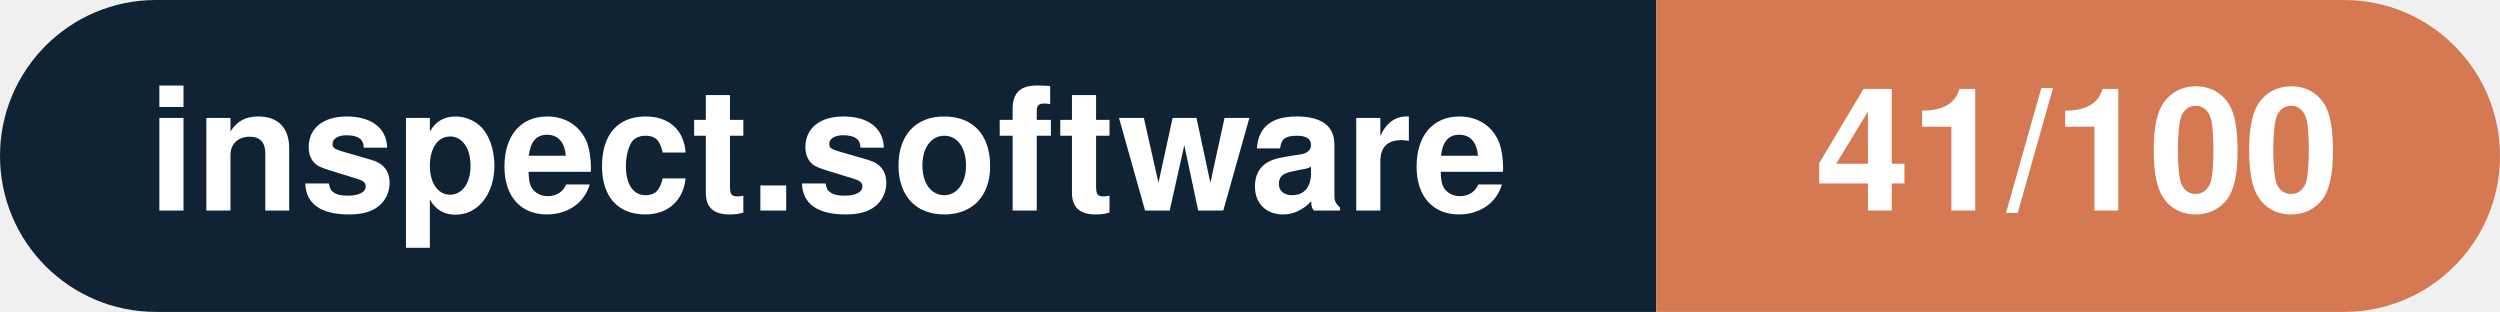
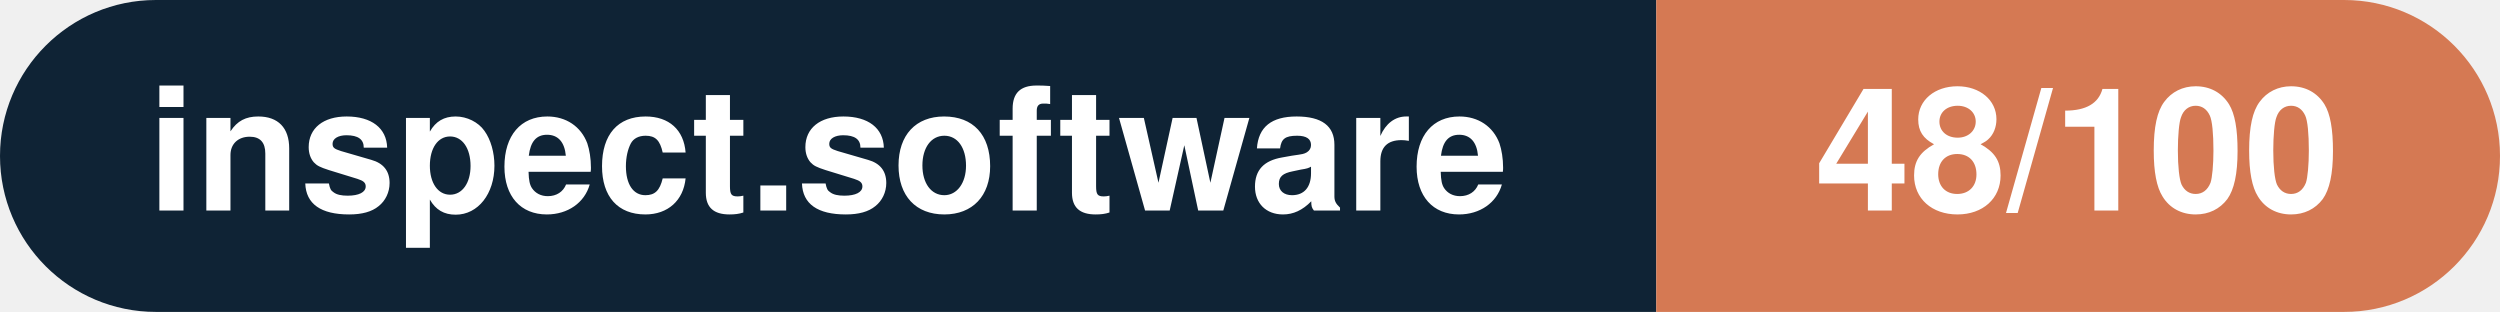
- <svg xmlns="http://www.w3.org/2000/svg" width="160.3" height="20" viewBox="0 0 160.3 20" role="img" aria-label="inspect.software: 41/100">
+ <svg xmlns="http://www.w3.org/2000/svg" width="160.3" height="20" viewBox="0 0 160.3 20" role="img" aria-label="inspect.software: 48/100">
  <clipPath id="rnd">
    <rect width="160.3" height="20" rx="10.0" fill="#fff" />
  </clipPath>
  <g clip-path="url(#rnd)">
    <rect width="106.2" height="20" fill="#0f2335" />
    <rect x="106.2" width="54.1" height="20" fill="#d57953" />
  </g>
  <g fill="#fff" text-anchor="middle" font-family="Helvetica Neue,Helvetica,Arial,sans-serif" font-size="11">
    <text x="53.1" y="13.5" font-weight="600">inspect.software</text>
-     <text x="133.2" y="13.5" font-weight="700">41/100</text>
+     <text x="133.2" y="13.5" font-weight="700">48/100</text>
  </g>
</svg>
